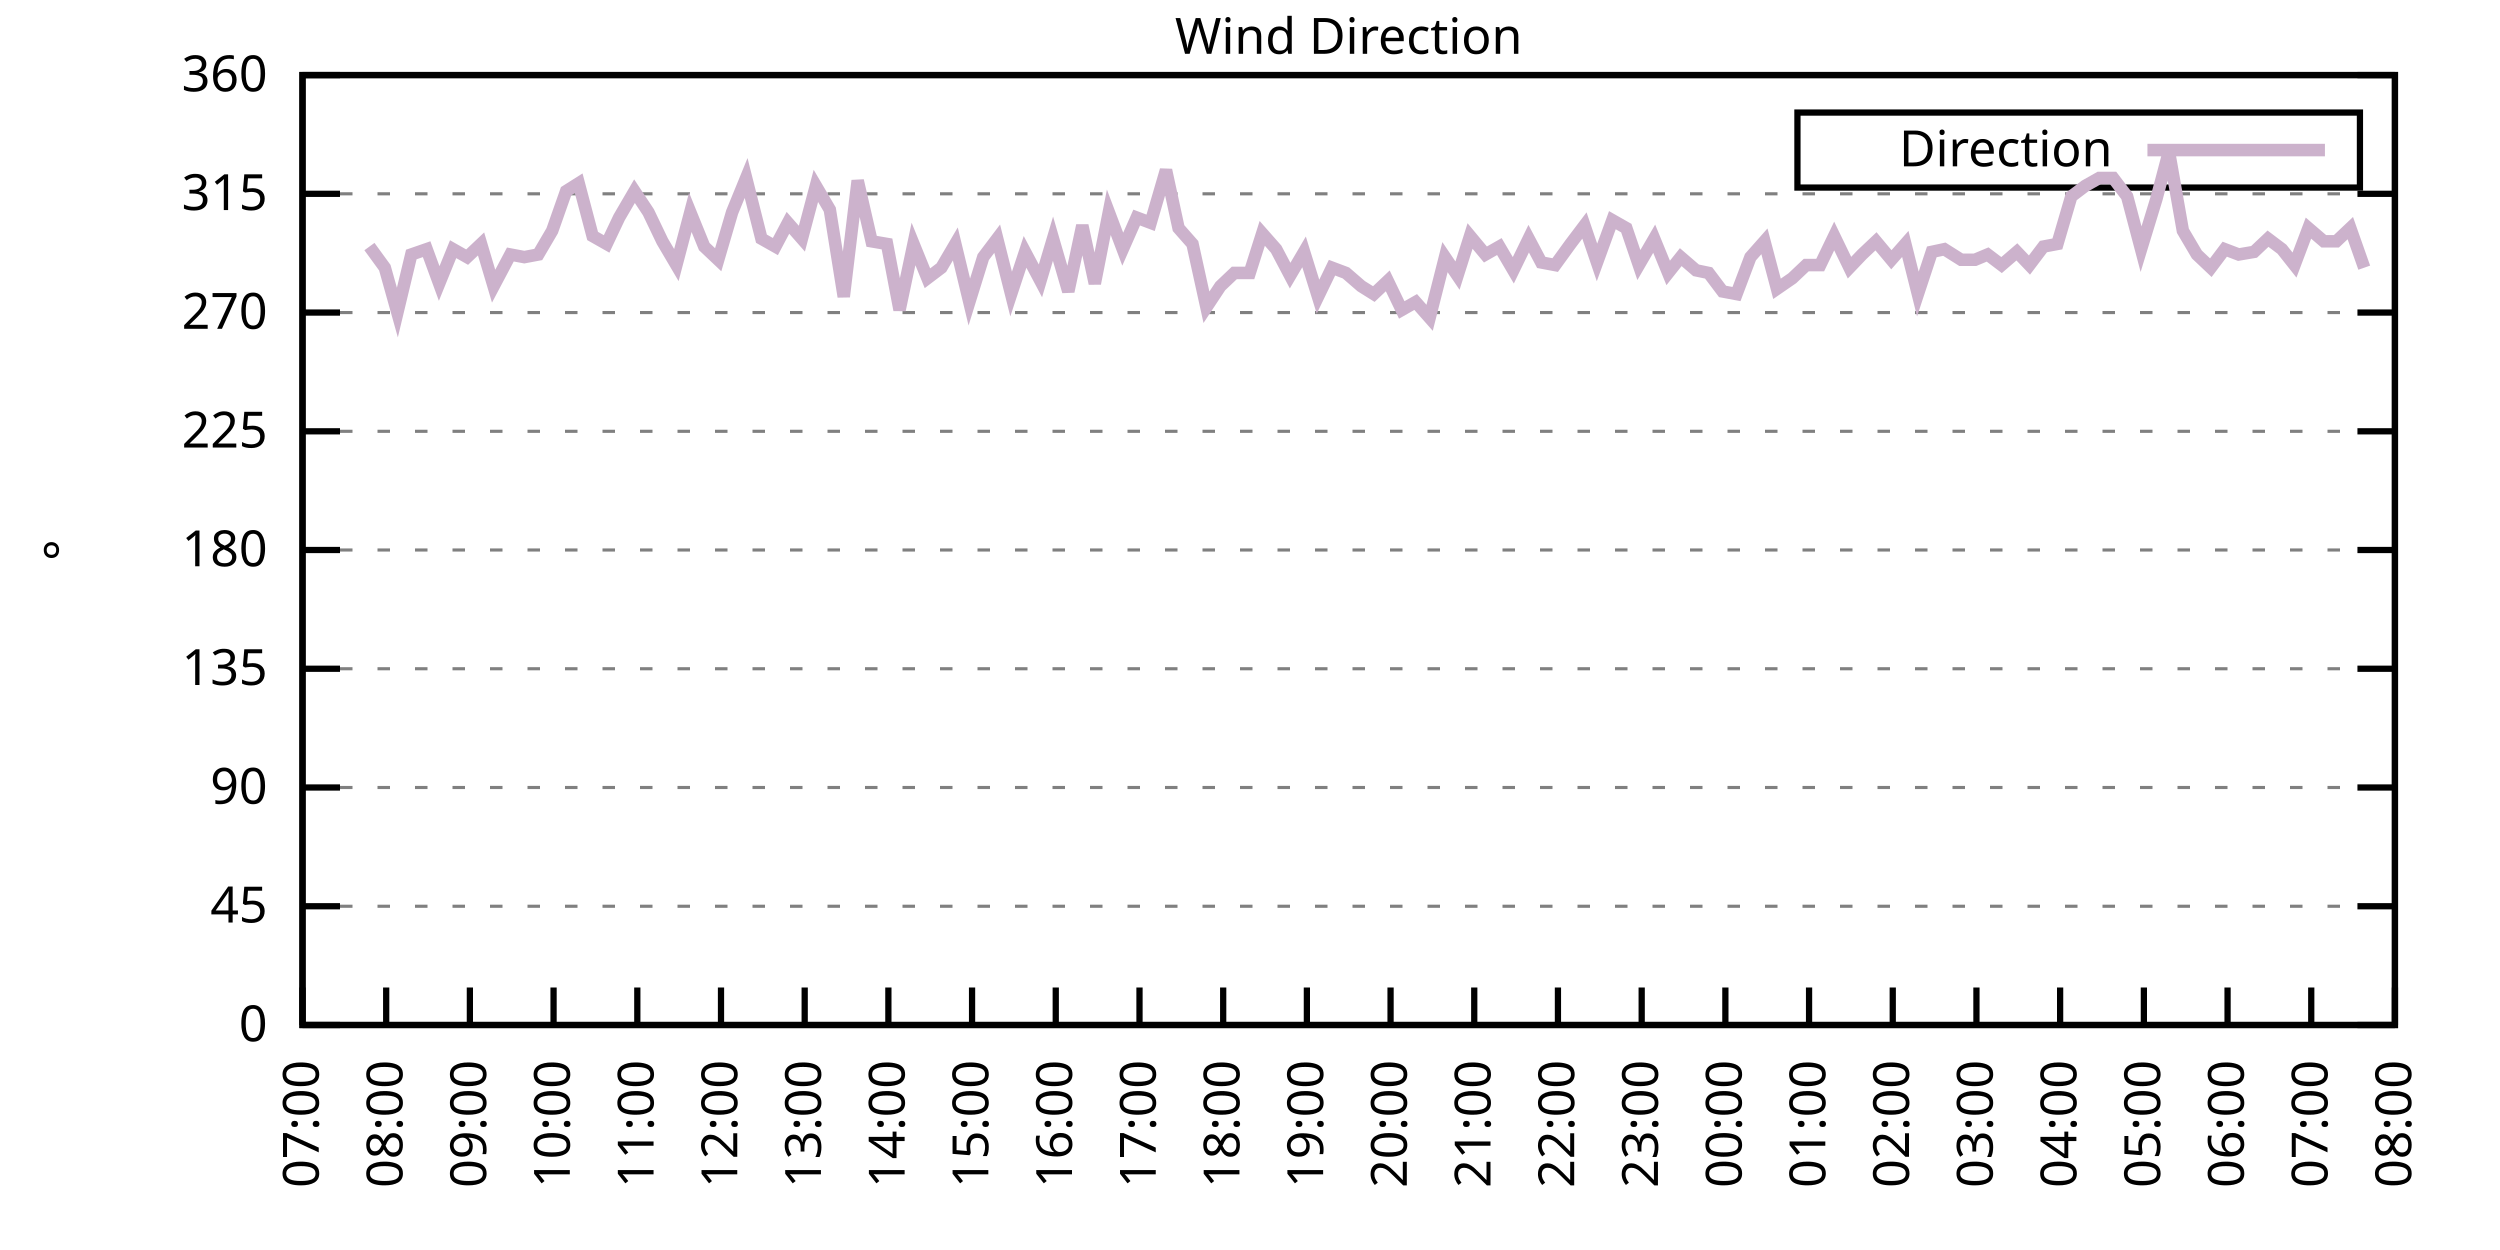
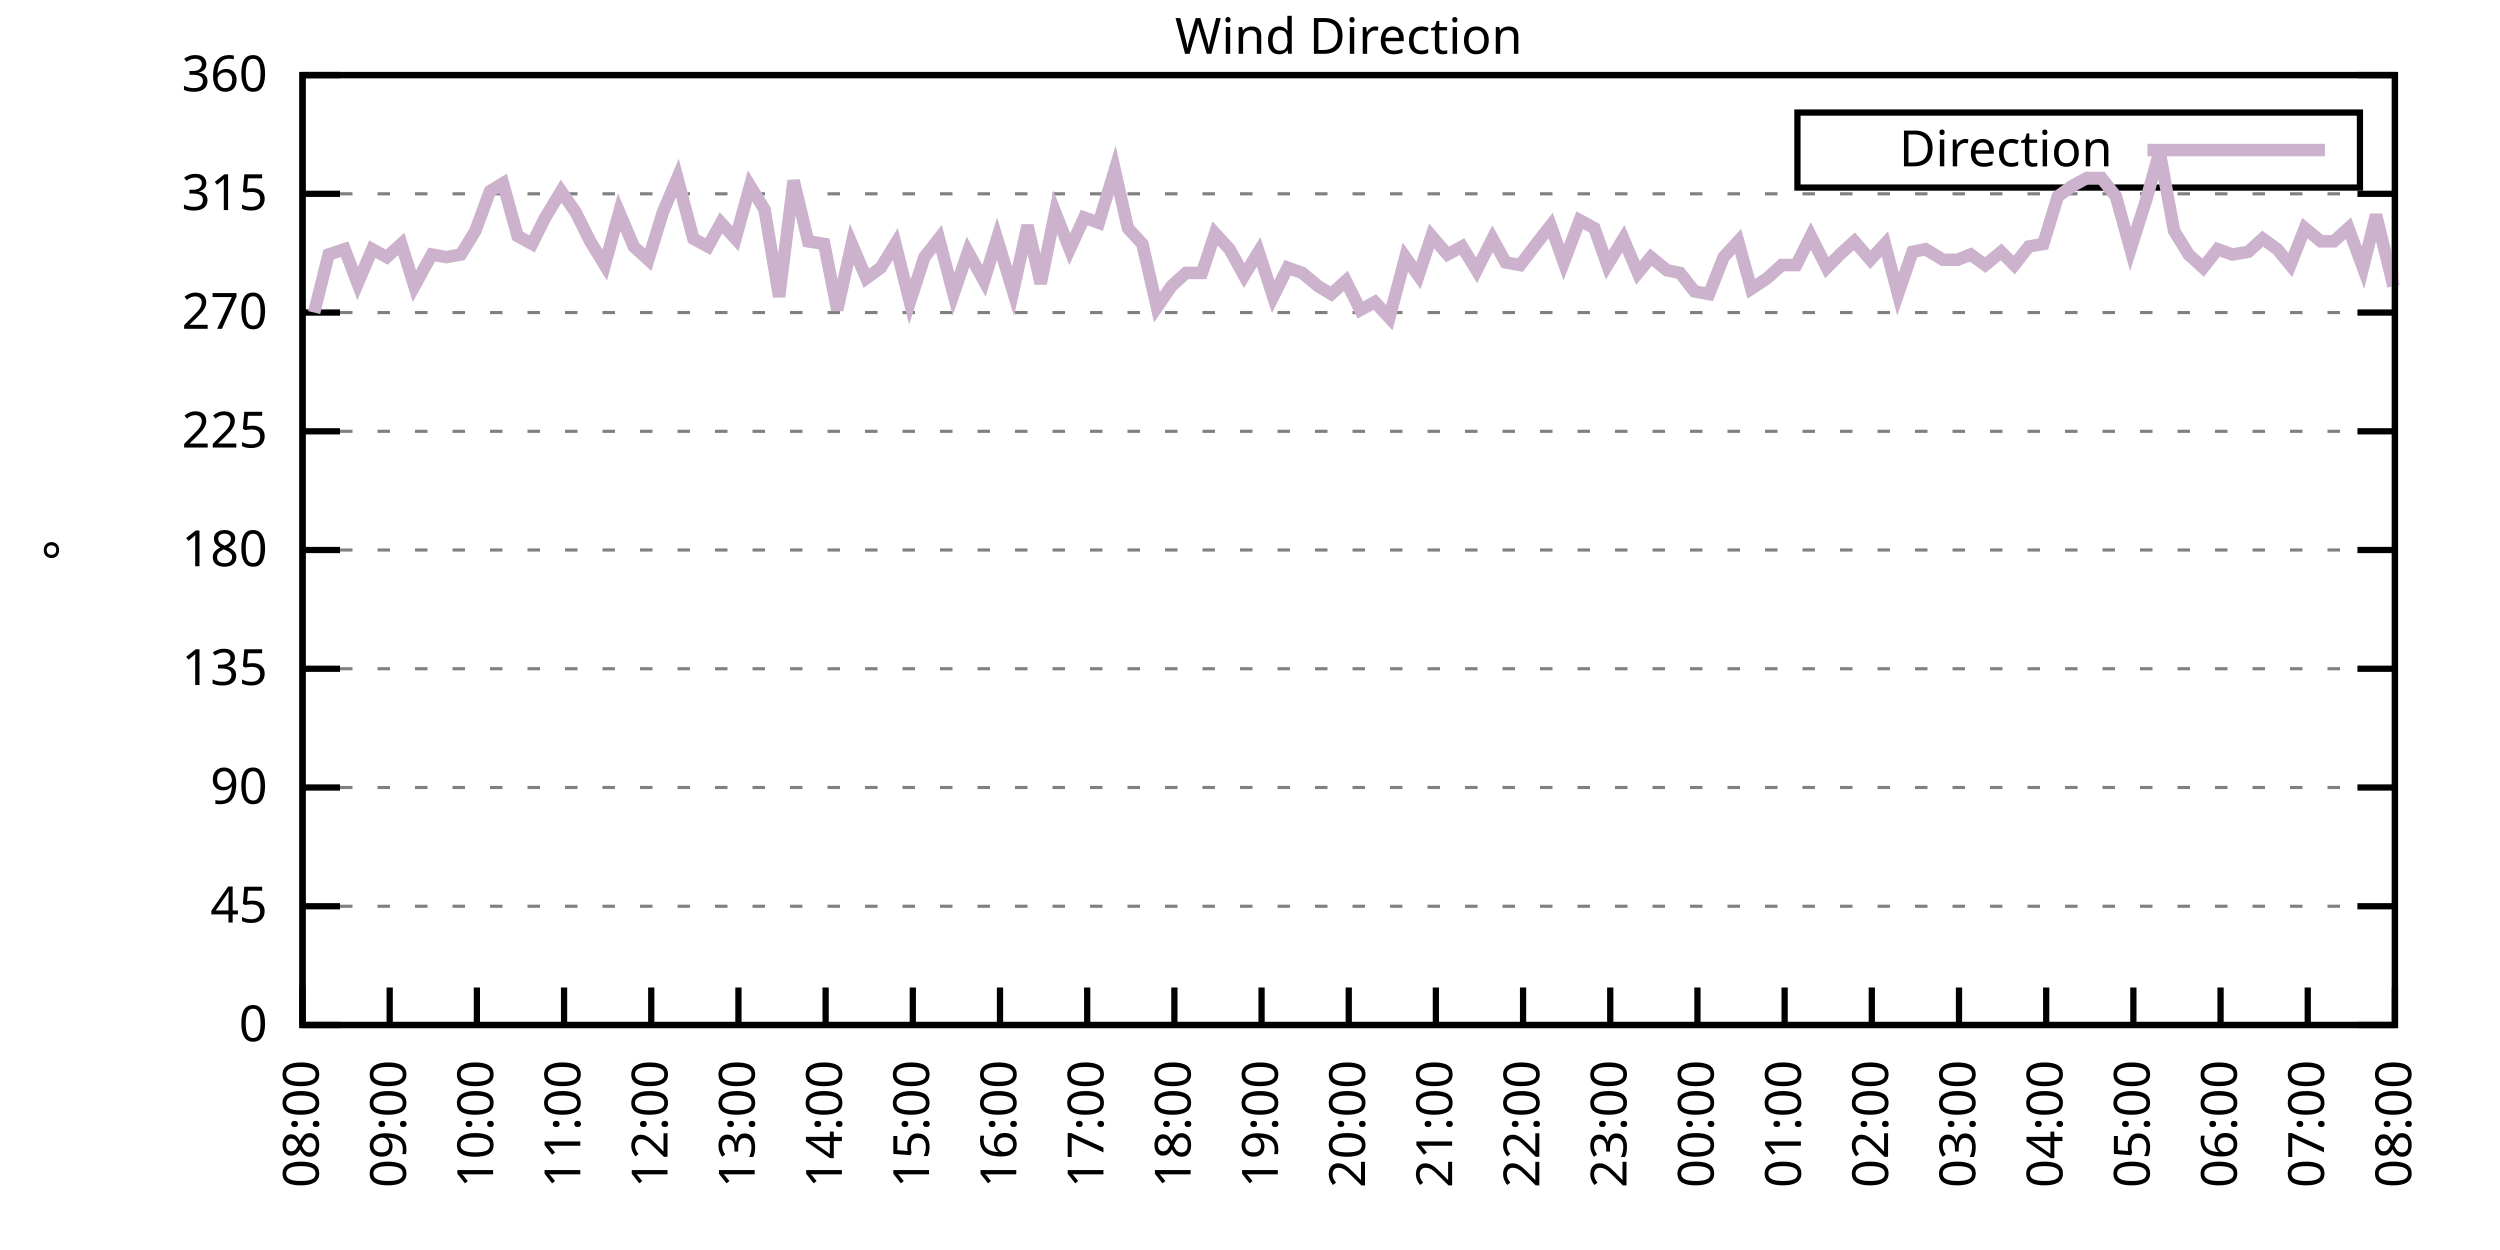
<svg xmlns="http://www.w3.org/2000/svg" xmlns:xlink="http://www.w3.org/1999/xlink" width="400" height="200" viewBox="0 0 400 200">
  <g id="gnuplot_canvas">
    <rect x="0" y="0" width="400" height="200" fill="none" />
    <defs>
      <circle id="gpDot" r="0.5" stroke-width="0.5" stroke="currentColor" />
      <path id="gpPt0" stroke-width="0.333" stroke="currentColor" d="M-1,0 h2 M0,-1 v2" />
      <path id="gpPt1" stroke-width="0.333" stroke="currentColor" d="M-1,-1 L1,1 M1,-1 L-1,1" />
      <path id="gpPt2" stroke-width="0.333" stroke="currentColor" d="M-1,0 L1,0 M0,-1 L0,1 M-1,-1 L1,1 M-1,1 L1,-1" />
      <rect id="gpPt3" stroke-width="0.333" stroke="currentColor" x="-1" y="-1" width="2" height="2" />
      <rect id="gpPt4" stroke-width="0.333" stroke="currentColor" fill="currentColor" x="-1" y="-1" width="2" height="2" />
      <circle id="gpPt5" stroke-width="0.333" stroke="currentColor" cx="0" cy="0" r="1" />
      <use xlink:href="#gpPt5" id="gpPt6" fill="currentColor" stroke="none" />
      <path id="gpPt7" stroke-width="0.333" stroke="currentColor" d="M0,-1.33 L-1.33,0.67 L1.33,0.67 z" />
      <use xlink:href="#gpPt7" id="gpPt8" fill="currentColor" stroke="none" />
      <use xlink:href="#gpPt7" id="gpPt9" stroke="currentColor" transform="rotate(180)" />
      <use xlink:href="#gpPt9" id="gpPt10" fill="currentColor" stroke="none" />
      <use xlink:href="#gpPt3" id="gpPt11" stroke="currentColor" transform="rotate(45)" />
      <use xlink:href="#gpPt11" id="gpPt12" fill="currentColor" stroke="none" />
      <path id="gpPt13" stroke-width="0.333" stroke="currentColor" d="M0,1.330 L1.265,0.411 L0.782,-1.067 L-0.782,-1.076 L-1.265,0.411 z" />
      <use xlink:href="#gpPt13" id="gpPt14" fill="currentColor" stroke="none" />
      <filter id="textbox" filterUnits="objectBoundingBox" x="0" y="0" height="1" width="1">
        <feFlood flood-color="white" flood-opacity="1" result="bgnd" />
        <feComposite in="SourceGraphic" in2="bgnd" operator="atop" />
      </filter>
      <filter id="greybox" filterUnits="objectBoundingBox" x="0" y="0" height="1" width="1">
        <feFlood flood-color="lightgrey" flood-opacity="1" result="grey" />
        <feComposite in="SourceGraphic" in2="grey" operator="atop" />
      </filter>
    </defs>
    <g fill="none" color="white" stroke="currentColor" stroke-width="1.00" stroke-linecap="butt" stroke-linejoin="miter">
</g>
    <g fill="none" color="black" stroke="currentColor" stroke-width="1.00" stroke-linecap="butt" stroke-linejoin="miter">
      <g stroke="none" shape-rendering="crispEdges">
        <polygon fill="rgb(255, 255, 255)" points="48.40,164.00 383.18,164.00 383.18,12.02 48.40,12.02 " />
      </g>
    </g>
    <g fill="none" color="black" stroke="currentColor" stroke-width="1.00" stroke-linecap="butt" stroke-linejoin="miter">
</g>
    <g fill="none" color="black" stroke="black" stroke-width="0.50" stroke-linecap="butt" stroke-linejoin="miter">
</g>
    <g fill="none" color="gray" stroke="currentColor" stroke-width="0.50" stroke-linecap="butt" stroke-linejoin="miter">
      <path stroke="gray" stroke-dasharray="2,4" class="gridline" d="M48.40,164.00 L383.19,164.00  " />
    </g>
    <g fill="none" color="gray" stroke="gray" stroke-width="1.00" stroke-linecap="butt" stroke-linejoin="miter">
</g>
    <g fill="none" color="black" stroke="currentColor" stroke-width="1.00" stroke-linecap="butt" stroke-linejoin="miter">
      <path stroke="black" d="M48.40,164.00 L54.40,164.00 M383.19,164.00 L377.19,164.00  " />
      <g transform="translate(42.80,166.60)" stroke="none" fill="black" font-family="Sans" font-size="8.00" text-anchor="end">
        <text>
          <tspan font-family="Sans"> 0</tspan>
        </text>
      </g>
    </g>
    <g fill="none" color="black" stroke="currentColor" stroke-width="1.00" stroke-linecap="butt" stroke-linejoin="miter">
</g>
    <g fill="none" color="black" stroke="black" stroke-width="0.50" stroke-linecap="butt" stroke-linejoin="miter">
</g>
    <g fill="none" color="gray" stroke="currentColor" stroke-width="0.50" stroke-linecap="butt" stroke-linejoin="miter">
      <path stroke="gray" stroke-dasharray="2,4" class="gridline" d="M48.40,145.00 L383.19,145.00  " />
    </g>
    <g fill="none" color="gray" stroke="gray" stroke-width="1.00" stroke-linecap="butt" stroke-linejoin="miter">
</g>
    <g fill="none" color="black" stroke="currentColor" stroke-width="1.00" stroke-linecap="butt" stroke-linejoin="miter">
      <path stroke="black" d="M48.40,145.00 L54.40,145.00 M383.19,145.00 L377.19,145.00  " />
      <g transform="translate(42.80,147.60)" stroke="none" fill="black" font-family="Sans" font-size="8.00" text-anchor="end">
        <text>
          <tspan font-family="Sans"> 45</tspan>
        </text>
      </g>
    </g>
    <g fill="none" color="black" stroke="currentColor" stroke-width="1.00" stroke-linecap="butt" stroke-linejoin="miter">
</g>
    <g fill="none" color="black" stroke="black" stroke-width="0.50" stroke-linecap="butt" stroke-linejoin="miter">
</g>
    <g fill="none" color="gray" stroke="currentColor" stroke-width="0.50" stroke-linecap="butt" stroke-linejoin="miter">
      <path stroke="gray" stroke-dasharray="2,4" class="gridline" d="M48.40,126.00 L383.19,126.00  " />
    </g>
    <g fill="none" color="gray" stroke="gray" stroke-width="1.00" stroke-linecap="butt" stroke-linejoin="miter">
</g>
    <g fill="none" color="black" stroke="currentColor" stroke-width="1.00" stroke-linecap="butt" stroke-linejoin="miter">
      <path stroke="black" d="M48.40,126.00 L54.40,126.00 M383.19,126.00 L377.19,126.00  " />
      <g transform="translate(42.80,128.60)" stroke="none" fill="black" font-family="Sans" font-size="8.00" text-anchor="end">
        <text>
          <tspan font-family="Sans"> 90</tspan>
        </text>
      </g>
    </g>
    <g fill="none" color="black" stroke="currentColor" stroke-width="1.00" stroke-linecap="butt" stroke-linejoin="miter">
</g>
    <g fill="none" color="black" stroke="black" stroke-width="0.50" stroke-linecap="butt" stroke-linejoin="miter">
</g>
    <g fill="none" color="gray" stroke="currentColor" stroke-width="0.50" stroke-linecap="butt" stroke-linejoin="miter">
      <path stroke="gray" stroke-dasharray="2,4" class="gridline" d="M48.40,107.00 L383.19,107.00  " />
    </g>
    <g fill="none" color="gray" stroke="gray" stroke-width="1.00" stroke-linecap="butt" stroke-linejoin="miter">
</g>
    <g fill="none" color="black" stroke="currentColor" stroke-width="1.00" stroke-linecap="butt" stroke-linejoin="miter">
      <path stroke="black" d="M48.40,107.00 L54.40,107.00 M383.19,107.00 L377.19,107.00  " />
      <g transform="translate(42.80,109.60)" stroke="none" fill="black" font-family="Sans" font-size="8.00" text-anchor="end">
        <text>
          <tspan font-family="Sans"> 135</tspan>
        </text>
      </g>
    </g>
    <g fill="none" color="black" stroke="currentColor" stroke-width="1.00" stroke-linecap="butt" stroke-linejoin="miter">
</g>
    <g fill="none" color="black" stroke="black" stroke-width="0.50" stroke-linecap="butt" stroke-linejoin="miter">
</g>
    <g fill="none" color="gray" stroke="currentColor" stroke-width="0.50" stroke-linecap="butt" stroke-linejoin="miter">
      <path stroke="gray" stroke-dasharray="2,4" class="gridline" d="M48.40,88.00 L383.19,88.00  " />
    </g>
    <g fill="none" color="gray" stroke="gray" stroke-width="1.00" stroke-linecap="butt" stroke-linejoin="miter">
</g>
    <g fill="none" color="black" stroke="currentColor" stroke-width="1.00" stroke-linecap="butt" stroke-linejoin="miter">
      <path stroke="black" d="M48.40,88.00 L54.40,88.00 M383.19,88.00 L377.19,88.00  " />
      <g transform="translate(42.80,90.60)" stroke="none" fill="black" font-family="Sans" font-size="8.00" text-anchor="end">
        <text>
          <tspan font-family="Sans"> 180</tspan>
        </text>
      </g>
    </g>
    <g fill="none" color="black" stroke="currentColor" stroke-width="1.00" stroke-linecap="butt" stroke-linejoin="miter">
</g>
    <g fill="none" color="black" stroke="black" stroke-width="0.50" stroke-linecap="butt" stroke-linejoin="miter">
</g>
    <g fill="none" color="gray" stroke="currentColor" stroke-width="0.50" stroke-linecap="butt" stroke-linejoin="miter">
      <path stroke="gray" stroke-dasharray="2,4" class="gridline" d="M48.40,69.01 L383.19,69.01  " />
    </g>
    <g fill="none" color="gray" stroke="gray" stroke-width="1.00" stroke-linecap="butt" stroke-linejoin="miter">
</g>
    <g fill="none" color="black" stroke="currentColor" stroke-width="1.00" stroke-linecap="butt" stroke-linejoin="miter">
      <path stroke="black" d="M48.40,69.01 L54.40,69.01 M383.19,69.01 L377.19,69.01  " />
      <g transform="translate(42.80,71.61)" stroke="none" fill="black" font-family="Sans" font-size="8.00" text-anchor="end">
        <text>
          <tspan font-family="Sans"> 225</tspan>
        </text>
      </g>
    </g>
    <g fill="none" color="black" stroke="currentColor" stroke-width="1.00" stroke-linecap="butt" stroke-linejoin="miter">
</g>
    <g fill="none" color="black" stroke="black" stroke-width="0.50" stroke-linecap="butt" stroke-linejoin="miter">
</g>
    <g fill="none" color="gray" stroke="currentColor" stroke-width="0.50" stroke-linecap="butt" stroke-linejoin="miter">
      <path stroke="gray" stroke-dasharray="2,4" class="gridline" d="M48.40,50.01 L383.19,50.01  " />
    </g>
    <g fill="none" color="gray" stroke="gray" stroke-width="1.00" stroke-linecap="butt" stroke-linejoin="miter">
</g>
    <g fill="none" color="black" stroke="currentColor" stroke-width="1.00" stroke-linecap="butt" stroke-linejoin="miter">
      <path stroke="black" d="M48.40,50.01 L54.40,50.01 M383.19,50.01 L377.19,50.01  " />
      <g transform="translate(42.80,52.61)" stroke="none" fill="black" font-family="Sans" font-size="8.00" text-anchor="end">
        <text>
          <tspan font-family="Sans"> 270</tspan>
        </text>
      </g>
    </g>
    <g fill="none" color="black" stroke="currentColor" stroke-width="1.00" stroke-linecap="butt" stroke-linejoin="miter">
</g>
    <g fill="none" color="black" stroke="black" stroke-width="0.50" stroke-linecap="butt" stroke-linejoin="miter">
</g>
    <g fill="none" color="gray" stroke="currentColor" stroke-width="0.50" stroke-linecap="butt" stroke-linejoin="miter">
      <path stroke="gray" stroke-dasharray="2,4" class="gridline" d="M48.40,31.01 L383.19,31.01  " />
    </g>
    <g fill="none" color="gray" stroke="gray" stroke-width="1.00" stroke-linecap="butt" stroke-linejoin="miter">
</g>
    <g fill="none" color="black" stroke="currentColor" stroke-width="1.00" stroke-linecap="butt" stroke-linejoin="miter">
      <path stroke="black" d="M48.40,31.01 L54.40,31.01 M383.19,31.01 L377.19,31.01  " />
      <g transform="translate(42.80,33.61)" stroke="none" fill="black" font-family="Sans" font-size="8.00" text-anchor="end">
        <text>
          <tspan font-family="Sans"> 315</tspan>
        </text>
      </g>
    </g>
    <g fill="none" color="black" stroke="currentColor" stroke-width="1.00" stroke-linecap="butt" stroke-linejoin="miter">
</g>
    <g fill="none" color="black" stroke="black" stroke-width="0.50" stroke-linecap="butt" stroke-linejoin="miter">
</g>
    <g fill="none" color="gray" stroke="currentColor" stroke-width="0.50" stroke-linecap="butt" stroke-linejoin="miter">
      <path stroke="gray" stroke-dasharray="2,4" class="gridline" d="M48.40,12.01 L383.19,12.01  " />
    </g>
    <g fill="none" color="gray" stroke="gray" stroke-width="1.00" stroke-linecap="butt" stroke-linejoin="miter">
</g>
    <g fill="none" color="black" stroke="currentColor" stroke-width="1.00" stroke-linecap="butt" stroke-linejoin="miter">
      <path stroke="black" d="M48.40,12.01 L54.40,12.01 M383.19,12.01 L377.19,12.01  " />
      <g transform="translate(42.80,14.61)" stroke="none" fill="black" font-family="Sans" font-size="8.00" text-anchor="end">
        <text>
          <tspan font-family="Sans"> 360</tspan>
        </text>
      </g>
    </g>
    <g fill="none" color="black" stroke="currentColor" stroke-width="1.00" stroke-linecap="butt" stroke-linejoin="miter">
      <path stroke="black" d="M48.40,164.00 L48.40,158.00  " />
      <g transform="translate(51.00,169.60) rotate(270.00)" stroke="none" fill="black" font-family="Sans" font-size="8.00" text-anchor="end">
        <text>
-           <tspan font-family="Sans">07:00</tspan>
-         </text>
-       </g>
-     </g>
-     <g fill="none" color="black" stroke="currentColor" stroke-width="1.00" stroke-linecap="butt" stroke-linejoin="miter">
-       <path stroke="black" d="M61.79,164.00 L61.79,158.00  " />
-       <g transform="translate(64.39,169.60) rotate(270.00)" stroke="none" fill="black" font-family="Sans" font-size="8.00" text-anchor="end">
-         <text>
          <tspan font-family="Sans">08:00</tspan>
        </text>
      </g>
    </g>
    <g fill="none" color="black" stroke="currentColor" stroke-width="1.00" stroke-linecap="butt" stroke-linejoin="miter">
-       <path stroke="black" d="M75.18,164.00 L75.18,158.00  " />
-       <g transform="translate(77.78,169.60) rotate(270.00)" stroke="none" fill="black" font-family="Sans" font-size="8.00" text-anchor="end">
+       <path stroke="black" d="M62.35,164.00 L62.35,158.00  " />
+       <g transform="translate(64.95,169.60) rotate(270.00)" stroke="none" fill="black" font-family="Sans" font-size="8.00" text-anchor="end">
        <text>
          <tspan font-family="Sans">09:00</tspan>
        </text>
      </g>
    </g>
    <g fill="none" color="black" stroke="currentColor" stroke-width="1.00" stroke-linecap="butt" stroke-linejoin="miter">
-       <path stroke="black" d="M88.57,164.00 L88.57,158.00  " />
-       <g transform="translate(91.17,169.60) rotate(270.00)" stroke="none" fill="black" font-family="Sans" font-size="8.00" text-anchor="end">
+       <path stroke="black" d="M76.30,164.00 L76.30,158.00  " />
+       <g transform="translate(78.90,169.60) rotate(270.00)" stroke="none" fill="black" font-family="Sans" font-size="8.00" text-anchor="end">
        <text>
          <tspan font-family="Sans">10:00</tspan>
        </text>
      </g>
    </g>
    <g fill="none" color="black" stroke="currentColor" stroke-width="1.00" stroke-linecap="butt" stroke-linejoin="miter">
-       <path stroke="black" d="M101.97,164.00 L101.97,158.00  " />
-       <g transform="translate(104.57,169.60) rotate(270.00)" stroke="none" fill="black" font-family="Sans" font-size="8.00" text-anchor="end">
+       <path stroke="black" d="M90.25,164.00 L90.25,158.00  " />
+       <g transform="translate(92.85,169.60) rotate(270.00)" stroke="none" fill="black" font-family="Sans" font-size="8.00" text-anchor="end">
        <text>
          <tspan font-family="Sans">11:00</tspan>
        </text>
      </g>
    </g>
    <g fill="none" color="black" stroke="currentColor" stroke-width="1.00" stroke-linecap="butt" stroke-linejoin="miter">
-       <path stroke="black" d="M115.36,164.00 L115.36,158.00  " />
-       <g transform="translate(117.96,169.60) rotate(270.00)" stroke="none" fill="black" font-family="Sans" font-size="8.00" text-anchor="end">
+       <path stroke="black" d="M104.20,164.00 L104.20,158.00  " />
+       <g transform="translate(106.80,169.60) rotate(270.00)" stroke="none" fill="black" font-family="Sans" font-size="8.00" text-anchor="end">
        <text>
          <tspan font-family="Sans">12:00</tspan>
        </text>
      </g>
    </g>
    <g fill="none" color="black" stroke="currentColor" stroke-width="1.00" stroke-linecap="butt" stroke-linejoin="miter">
-       <path stroke="black" d="M128.75,164.00 L128.75,158.00  " />
-       <g transform="translate(131.35,169.60) rotate(270.00)" stroke="none" fill="black" font-family="Sans" font-size="8.00" text-anchor="end">
+       <path stroke="black" d="M118.15,164.00 L118.15,158.00  " />
+       <g transform="translate(120.75,169.60) rotate(270.00)" stroke="none" fill="black" font-family="Sans" font-size="8.00" text-anchor="end">
        <text>
          <tspan font-family="Sans">13:00</tspan>
        </text>
      </g>
    </g>
    <g fill="none" color="black" stroke="currentColor" stroke-width="1.00" stroke-linecap="butt" stroke-linejoin="miter">
-       <path stroke="black" d="M142.14,164.00 L142.14,158.00  " />
-       <g transform="translate(144.74,169.60) rotate(270.00)" stroke="none" fill="black" font-family="Sans" font-size="8.00" text-anchor="end">
+       <path stroke="black" d="M132.10,164.00 L132.10,158.00  " />
+       <g transform="translate(134.70,169.60) rotate(270.00)" stroke="none" fill="black" font-family="Sans" font-size="8.00" text-anchor="end">
        <text>
          <tspan font-family="Sans">14:00</tspan>
        </text>
      </g>
    </g>
    <g fill="none" color="black" stroke="currentColor" stroke-width="1.00" stroke-linecap="butt" stroke-linejoin="miter">
-       <path stroke="black" d="M155.53,164.00 L155.53,158.00  " />
-       <g transform="translate(158.13,169.60) rotate(270.00)" stroke="none" fill="black" font-family="Sans" font-size="8.00" text-anchor="end">
+       <path stroke="black" d="M146.05,164.00 L146.05,158.00  " />
+       <g transform="translate(148.65,169.60) rotate(270.00)" stroke="none" fill="black" font-family="Sans" font-size="8.00" text-anchor="end">
        <text>
          <tspan font-family="Sans">15:00</tspan>
        </text>
      </g>
    </g>
    <g fill="none" color="black" stroke="currentColor" stroke-width="1.00" stroke-linecap="butt" stroke-linejoin="miter">
-       <path stroke="black" d="M168.92,164.00 L168.92,158.00  " />
-       <g transform="translate(171.52,169.60) rotate(270.00)" stroke="none" fill="black" font-family="Sans" font-size="8.00" text-anchor="end">
+       <path stroke="black" d="M160.00,164.00 L160.00,158.00  " />
+       <g transform="translate(162.60,169.60) rotate(270.00)" stroke="none" fill="black" font-family="Sans" font-size="8.00" text-anchor="end">
        <text>
          <tspan font-family="Sans">16:00</tspan>
        </text>
      </g>
    </g>
    <g fill="none" color="black" stroke="currentColor" stroke-width="1.00" stroke-linecap="butt" stroke-linejoin="miter">
-       <path stroke="black" d="M182.32,164.00 L182.32,158.00  " />
-       <g transform="translate(184.92,169.60) rotate(270.00)" stroke="none" fill="black" font-family="Sans" font-size="8.00" text-anchor="end">
+       <path stroke="black" d="M173.95,164.00 L173.95,158.00  " />
+       <g transform="translate(176.55,169.60) rotate(270.00)" stroke="none" fill="black" font-family="Sans" font-size="8.00" text-anchor="end">
        <text>
          <tspan font-family="Sans">17:00</tspan>
        </text>
      </g>
    </g>
    <g fill="none" color="black" stroke="currentColor" stroke-width="1.00" stroke-linecap="butt" stroke-linejoin="miter">
-       <path stroke="black" d="M195.71,164.00 L195.71,158.00  " />
-       <g transform="translate(198.31,169.60) rotate(270.00)" stroke="none" fill="black" font-family="Sans" font-size="8.00" text-anchor="end">
+       <path stroke="black" d="M187.90,164.00 L187.90,158.00  " />
+       <g transform="translate(190.50,169.60) rotate(270.00)" stroke="none" fill="black" font-family="Sans" font-size="8.00" text-anchor="end">
        <text>
          <tspan font-family="Sans">18:00</tspan>
        </text>
      </g>
    </g>
    <g fill="none" color="black" stroke="currentColor" stroke-width="1.00" stroke-linecap="butt" stroke-linejoin="miter">
-       <path stroke="black" d="M209.10,164.00 L209.10,158.00  " />
-       <g transform="translate(211.70,169.60) rotate(270.00)" stroke="none" fill="black" font-family="Sans" font-size="8.00" text-anchor="end">
+       <path stroke="black" d="M201.85,164.00 L201.85,158.00  " />
+       <g transform="translate(204.45,169.60) rotate(270.00)" stroke="none" fill="black" font-family="Sans" font-size="8.00" text-anchor="end">
        <text>
          <tspan font-family="Sans">19:00</tspan>
        </text>
      </g>
    </g>
    <g fill="none" color="black" stroke="currentColor" stroke-width="1.00" stroke-linecap="butt" stroke-linejoin="miter">
-       <path stroke="black" d="M222.49,164.00 L222.49,158.00  " />
-       <g transform="translate(225.09,169.60) rotate(270.00)" stroke="none" fill="black" font-family="Sans" font-size="8.00" text-anchor="end">
+       <path stroke="black" d="M215.80,164.00 L215.80,158.00  " />
+       <g transform="translate(218.40,169.60) rotate(270.00)" stroke="none" fill="black" font-family="Sans" font-size="8.00" text-anchor="end">
        <text>
          <tspan font-family="Sans">20:00</tspan>
        </text>
      </g>
    </g>
    <g fill="none" color="black" stroke="currentColor" stroke-width="1.00" stroke-linecap="butt" stroke-linejoin="miter">
-       <path stroke="black" d="M235.88,164.00 L235.88,158.00  " />
-       <g transform="translate(238.48,169.60) rotate(270.00)" stroke="none" fill="black" font-family="Sans" font-size="8.00" text-anchor="end">
+       <path stroke="black" d="M229.74,164.00 L229.74,158.00  " />
+       <g transform="translate(232.34,169.60) rotate(270.00)" stroke="none" fill="black" font-family="Sans" font-size="8.00" text-anchor="end">
        <text>
          <tspan font-family="Sans">21:00</tspan>
        </text>
      </g>
    </g>
    <g fill="none" color="black" stroke="currentColor" stroke-width="1.00" stroke-linecap="butt" stroke-linejoin="miter">
-       <path stroke="black" d="M249.27,164.00 L249.27,158.00  " />
-       <g transform="translate(251.87,169.60) rotate(270.00)" stroke="none" fill="black" font-family="Sans" font-size="8.00" text-anchor="end">
+       <path stroke="black" d="M243.69,164.00 L243.69,158.00  " />
+       <g transform="translate(246.29,169.60) rotate(270.00)" stroke="none" fill="black" font-family="Sans" font-size="8.00" text-anchor="end">
        <text>
          <tspan font-family="Sans">22:00</tspan>
        </text>
      </g>
    </g>
    <g fill="none" color="black" stroke="currentColor" stroke-width="1.00" stroke-linecap="butt" stroke-linejoin="miter">
-       <path stroke="black" d="M262.67,164.00 L262.67,158.00  " />
-       <g transform="translate(265.27,169.60) rotate(270.00)" stroke="none" fill="black" font-family="Sans" font-size="8.00" text-anchor="end">
+       <path stroke="black" d="M257.64,164.00 L257.64,158.00  " />
+       <g transform="translate(260.24,169.60) rotate(270.00)" stroke="none" fill="black" font-family="Sans" font-size="8.00" text-anchor="end">
        <text>
          <tspan font-family="Sans">23:00</tspan>
        </text>
      </g>
    </g>
    <g fill="none" color="black" stroke="currentColor" stroke-width="1.00" stroke-linecap="butt" stroke-linejoin="miter">
-       <path stroke="black" d="M276.06,164.00 L276.06,158.00  " />
-       <g transform="translate(278.66,169.60) rotate(270.00)" stroke="none" fill="black" font-family="Sans" font-size="8.00" text-anchor="end">
+       <path stroke="black" d="M271.59,164.00 L271.59,158.00  " />
+       <g transform="translate(274.19,169.60) rotate(270.00)" stroke="none" fill="black" font-family="Sans" font-size="8.00" text-anchor="end">
        <text>
          <tspan font-family="Sans">00:00</tspan>
        </text>
      </g>
    </g>
    <g fill="none" color="black" stroke="currentColor" stroke-width="1.00" stroke-linecap="butt" stroke-linejoin="miter">
-       <path stroke="black" d="M289.45,164.00 L289.45,158.00  " />
-       <g transform="translate(292.05,169.60) rotate(270.00)" stroke="none" fill="black" font-family="Sans" font-size="8.00" text-anchor="end">
+       <path stroke="black" d="M285.54,164.00 L285.54,158.00  " />
+       <g transform="translate(288.14,169.60) rotate(270.00)" stroke="none" fill="black" font-family="Sans" font-size="8.00" text-anchor="end">
        <text>
          <tspan font-family="Sans">01:00</tspan>
        </text>
      </g>
    </g>
    <g fill="none" color="black" stroke="currentColor" stroke-width="1.00" stroke-linecap="butt" stroke-linejoin="miter">
-       <path stroke="black" d="M302.84,164.00 L302.84,158.00  " />
-       <g transform="translate(305.44,169.60) rotate(270.00)" stroke="none" fill="black" font-family="Sans" font-size="8.00" text-anchor="end">
+       <path stroke="black" d="M299.49,164.00 L299.49,158.00  " />
+       <g transform="translate(302.09,169.60) rotate(270.00)" stroke="none" fill="black" font-family="Sans" font-size="8.00" text-anchor="end">
        <text>
          <tspan font-family="Sans">02:00</tspan>
        </text>
      </g>
    </g>
    <g fill="none" color="black" stroke="currentColor" stroke-width="1.00" stroke-linecap="butt" stroke-linejoin="miter">
-       <path stroke="black" d="M316.23,164.00 L316.23,158.00  " />
-       <g transform="translate(318.83,169.60) rotate(270.00)" stroke="none" fill="black" font-family="Sans" font-size="8.00" text-anchor="end">
+       <path stroke="black" d="M313.44,164.00 L313.44,158.00  " />
+       <g transform="translate(316.04,169.60) rotate(270.00)" stroke="none" fill="black" font-family="Sans" font-size="8.00" text-anchor="end">
        <text>
          <tspan font-family="Sans">03:00</tspan>
        </text>
      </g>
    </g>
    <g fill="none" color="black" stroke="currentColor" stroke-width="1.00" stroke-linecap="butt" stroke-linejoin="miter">
-       <path stroke="black" d="M329.62,164.00 L329.62,158.00  " />
-       <g transform="translate(332.22,169.60) rotate(270.00)" stroke="none" fill="black" font-family="Sans" font-size="8.00" text-anchor="end">
+       <path stroke="black" d="M327.39,164.00 L327.39,158.00  " />
+       <g transform="translate(329.99,169.60) rotate(270.00)" stroke="none" fill="black" font-family="Sans" font-size="8.00" text-anchor="end">
        <text>
          <tspan font-family="Sans">04:00</tspan>
        </text>
      </g>
    </g>
    <g fill="none" color="black" stroke="currentColor" stroke-width="1.00" stroke-linecap="butt" stroke-linejoin="miter">
-       <path stroke="black" d="M343.02,164.00 L343.02,158.00  " />
-       <g transform="translate(345.62,169.60) rotate(270.00)" stroke="none" fill="black" font-family="Sans" font-size="8.00" text-anchor="end">
+       <path stroke="black" d="M341.34,164.00 L341.34,158.00  " />
+       <g transform="translate(343.94,169.60) rotate(270.00)" stroke="none" fill="black" font-family="Sans" font-size="8.00" text-anchor="end">
        <text>
          <tspan font-family="Sans">05:00</tspan>
        </text>
      </g>
    </g>
    <g fill="none" color="black" stroke="currentColor" stroke-width="1.00" stroke-linecap="butt" stroke-linejoin="miter">
-       <path stroke="black" d="M356.41,164.00 L356.41,158.00  " />
-       <g transform="translate(359.01,169.60) rotate(270.00)" stroke="none" fill="black" font-family="Sans" font-size="8.00" text-anchor="end">
+       <path stroke="black" d="M355.29,164.00 L355.29,158.00  " />
+       <g transform="translate(357.89,169.60) rotate(270.00)" stroke="none" fill="black" font-family="Sans" font-size="8.00" text-anchor="end">
        <text>
          <tspan font-family="Sans">06:00</tspan>
        </text>
      </g>
    </g>
    <g fill="none" color="black" stroke="currentColor" stroke-width="1.00" stroke-linecap="butt" stroke-linejoin="miter">
-       <path stroke="black" d="M369.80,164.00 L369.80,158.00  " />
-       <g transform="translate(372.40,169.60) rotate(270.00)" stroke="none" fill="black" font-family="Sans" font-size="8.00" text-anchor="end">
+       <path stroke="black" d="M369.24,164.00 L369.24,158.00  " />
+       <g transform="translate(371.84,169.60) rotate(270.00)" stroke="none" fill="black" font-family="Sans" font-size="8.00" text-anchor="end">
        <text>
          <tspan font-family="Sans">07:00</tspan>
        </text>
      </g>
    </g>
    <g fill="none" color="black" stroke="currentColor" stroke-width="1.00" stroke-linecap="butt" stroke-linejoin="miter">
      <path stroke="black" d="M383.19,164.00 L383.19,158.00  " />
      <g transform="translate(385.79,169.60) rotate(270.00)" stroke="none" fill="black" font-family="Sans" font-size="8.00" text-anchor="end">
        <text>
          <tspan font-family="Sans">08:00</tspan>
        </text>
      </g>
    </g>
    <g fill="none" color="black" stroke="currentColor" stroke-width="1.00" stroke-linecap="butt" stroke-linejoin="miter">
</g>
    <g fill="none" color="black" stroke="currentColor" stroke-width="1.00" stroke-linecap="butt" stroke-linejoin="miter">
      <path stroke="black" d="M48.40,12.01 L48.40,164.00 L383.19,164.00 L383.19,12.01 L48.40,12.01 Z  " />
    </g>
    <g fill="none" color="black" stroke="currentColor" stroke-width="1.00" stroke-linecap="butt" stroke-linejoin="miter">
</g>
    <g fill="none" color="black" stroke="currentColor" stroke-width="1.00" stroke-linecap="butt" stroke-linejoin="miter">
      <path stroke="black" d="M287.59,30.01 L287.59,18.01 L377.59,18.01 L377.59,30.01 L287.59,30.01 Z  " />
    </g>
    <g id="Wind_direction_plot_1">
      <g fill="none" color="white" stroke="black" stroke-width="2.00" stroke-linecap="butt" stroke-linejoin="miter">
</g>
      <g fill="none" color="black" stroke="currentColor" stroke-width="2.00" stroke-linecap="butt" stroke-linejoin="miter">
        <g transform="translate(337.99,26.61)" stroke="none" fill="black" font-family="Sans" font-size="8.00" text-anchor="end">
          <text>
            <tspan font-family="Sans">Direction</tspan>
          </text>
        </g>
      </g>
      <g fill="none" color="black" stroke="currentColor" stroke-width="2.00" stroke-linecap="butt" stroke-linejoin="miter">
-         <path stroke="rgb(204, 178, 204)" d="M343.59,24.01 L371.99,24.01 M59.11,39.45 L61.57,42.83 L63.58,50.01 L65.81,40.72 L68.26,39.87 L70.27,45.36   L72.50,39.87 L74.74,41.14 L76.97,39.03 L78.98,45.79 L81.66,40.72 L83.89,41.14 L86.12,40.72 L88.35,36.92   L90.58,30.59 L92.59,29.32 L94.82,37.76 L97.06,39.03 L99.06,34.81 L101.52,30.59 L103.75,33.96 L105.98,38.61   L108.22,42.41 L110.45,33.96 L112.68,39.45 L114.91,41.56 L117.14,33.96 L119.38,28.48 L121.83,38.19 L124.06,39.45   L126.07,35.65 L128.30,38.19 L130.54,29.74 L132.77,33.54 L135.00,47.47 L137.23,28.90 L139.46,38.61 L141.92,39.03   L143.93,49.59 L146.16,39.03 L148.39,44.52 L150.62,42.83 L152.85,39.03 L155.09,48.32 L157.32,41.14 L159.55,38.19   L161.78,47.05 L164.01,40.30 L166.47,44.94 L168.48,38.19 L170.93,46.63 L173.17,36.08 L175.17,45.36 L177.41,33.96   L179.64,39.87 L181.87,34.81 L184.10,35.65 L186.56,27.21 L188.57,36.50 L190.80,39.03 L193.03,49.16 L195.26,45.79   L197.49,43.67 L199.95,43.67 L201.96,37.34 L204.19,39.87 L206.42,44.10 L208.65,40.30 L210.88,47.47 L213.12,42.83   L215.35,43.67 L217.80,45.79 L219.81,47.05 L222.04,44.94 L224.28,49.59 L226.51,48.32 L228.74,50.85 L231.20,41.14   L233.20,44.10 L235.21,37.76 L237.67,40.72 L239.90,39.45 L242.13,43.25 L244.59,38.19 L246.60,41.99 L248.83,42.41   L251.28,39.03 L253.51,36.08 L255.52,41.99 L257.98,35.23 L260.21,36.50 L262.22,42.41 L264.67,38.19 L266.91,43.67   L268.92,41.14 L271.37,43.25 L273.38,43.67 L275.61,46.63 L277.84,47.05 L280.07,41.14 L282.31,38.61 L284.32,46.21   L286.77,44.52 L289.00,42.41 L291.23,42.41 L293.47,37.76 L295.92,42.83 L297.93,40.72 L300.16,38.61 L302.62,41.56   L304.85,39.03 L306.86,47.05 L309.09,40.30 L311.10,39.87 L313.78,41.56 L316.01,41.56 L318.02,40.72 L320.25,42.41   L322.70,40.30 L324.71,42.41 L326.95,39.45 L329.18,39.03 L331.41,31.43 L333.64,29.74 L335.87,28.48 L338.10,28.48   L340.34,31.43 L342.57,39.87 L345.02,31.85 L347.03,24.25 L349.26,36.92 L351.50,40.72 L353.73,42.83 L355.96,39.87   L358.19,40.72 L360.65,40.30 L362.88,38.19 L365.11,39.87 L367.12,42.41 L369.35,36.50 L371.81,38.61 L373.82,38.61   L376.05,36.50 L378.28,42.83  " />
+         <path stroke="rgb(204, 178, 204)" d="M343.59,24.01 L371.99,24.01 M50.26,50.01 L52.58,40.72 L55.14,39.87 L57.23,45.36 L59.56,39.87 L61.88,41.14   L64.21,39.03 L66.30,45.79 L69.09,40.72 L71.42,41.14 L73.74,40.72 L76.07,36.92 L78.39,30.59 L80.48,29.32   L82.81,37.76 L85.13,39.03 L87.23,34.81 L89.78,30.59 L92.11,33.96 L94.43,38.61 L96.76,42.41 L99.08,33.96   L101.41,39.45 L103.73,41.56 L106.06,33.96 L108.38,28.48 L110.94,38.19 L113.27,39.45 L115.36,35.65 L117.68,38.19   L120.01,29.74 L122.33,33.54 L124.66,47.47 L126.98,28.90 L129.31,38.61 L131.87,39.03 L133.96,49.59 L136.28,39.03   L138.61,44.52 L140.93,42.83 L143.26,39.03 L145.58,48.32 L147.91,41.14 L150.23,38.19 L152.56,47.05 L154.88,40.30   L157.44,44.94 L159.53,38.19 L162.09,46.63 L164.41,36.08 L166.51,45.36 L168.83,33.96 L171.16,39.87 L173.48,34.81   L175.81,35.65 L178.36,27.21 L180.46,36.50 L182.78,39.03 L185.11,49.16 L187.43,45.79 L189.76,43.67 L192.31,43.67   L194.41,37.34 L196.73,39.87 L199.06,44.10 L201.38,40.30 L203.71,47.47 L206.03,42.83 L208.36,43.67 L210.91,45.79   L213.01,47.05 L215.33,44.94 L217.65,49.59 L219.98,48.32 L222.30,50.85 L224.86,41.14 L226.95,44.10 L229.05,37.76   L231.60,40.72 L233.93,39.45 L236.25,43.25 L238.81,38.19 L240.90,41.99 L243.23,42.41 L245.79,39.03 L248.11,36.08   L250.20,41.99 L252.76,35.23 L255.09,36.50 L257.18,42.41 L259.74,38.19 L262.06,43.67 L264.15,41.14 L266.71,43.25   L268.80,43.67 L271.13,46.63 L273.45,47.05 L275.78,41.14 L278.10,38.61 L280.20,46.21 L282.75,44.52 L285.08,42.41   L287.40,42.41 L289.73,37.76 L292.29,42.83 L294.38,40.72 L296.70,38.61 L299.26,41.56 L301.58,39.03 L303.68,47.05   L306.00,40.30 L308.09,39.87 L310.88,41.56 L313.21,41.56 L315.30,40.72 L317.63,42.41 L320.18,40.30 L322.28,42.41   L324.60,39.45 L326.93,39.03 L329.25,31.43 L331.58,29.74 L333.90,28.48 L336.23,28.48 L338.55,31.43 L340.88,39.87   L343.43,31.85 L345.53,24.25 L347.85,36.92 L350.18,40.72 L352.50,42.83 L354.83,39.87 L357.15,40.72 L359.71,40.30   L362.03,38.19 L364.36,39.87 L366.45,42.41 L368.78,36.50 L371.33,38.61 L373.43,38.61 L375.75,36.50 L378.08,42.83   L380.17,34.39 L382.96,45.79  " />
      </g>
    </g>
    <g fill="none" color="black" stroke="currentColor" stroke-width="2.00" stroke-linecap="butt" stroke-linejoin="miter">
</g>
    <g fill="none" color="black" stroke="black" stroke-width="1.00" stroke-linecap="butt" stroke-linejoin="miter">
</g>
    <g fill="none" color="black" stroke="currentColor" stroke-width="1.00" stroke-linecap="butt" stroke-linejoin="miter">
      <path stroke="black" d="M48.40,12.01 L48.40,164.00 L383.19,164.00 L383.19,12.01 L48.40,12.01 Z  " />
      <g transform="translate(12.80,88.01) rotate(270.00)" stroke="none" fill="black" font-family="Sans" font-size="8.00" text-anchor="middle">
        <text>
          <tspan font-family="Sans">°</tspan>
        </text>
      </g>
    </g>
    <g fill="none" color="black" stroke="currentColor" stroke-width="1.00" stroke-linecap="butt" stroke-linejoin="miter">
</g>
    <g fill="none" color="black" stroke="currentColor" stroke-width="1.00" stroke-linecap="butt" stroke-linejoin="miter">
      <g transform="translate(215.79,8.61)" stroke="none" fill="black" font-family="Sans" font-size="8.00" text-anchor="middle">
        <text>
          <tspan font-family="Sans">Wind Direction</tspan>
        </text>
      </g>
    </g>
    <g fill="none" color="black" stroke="currentColor" stroke-width="1.00" stroke-linecap="butt" stroke-linejoin="miter">
</g>
  </g>
</svg>
